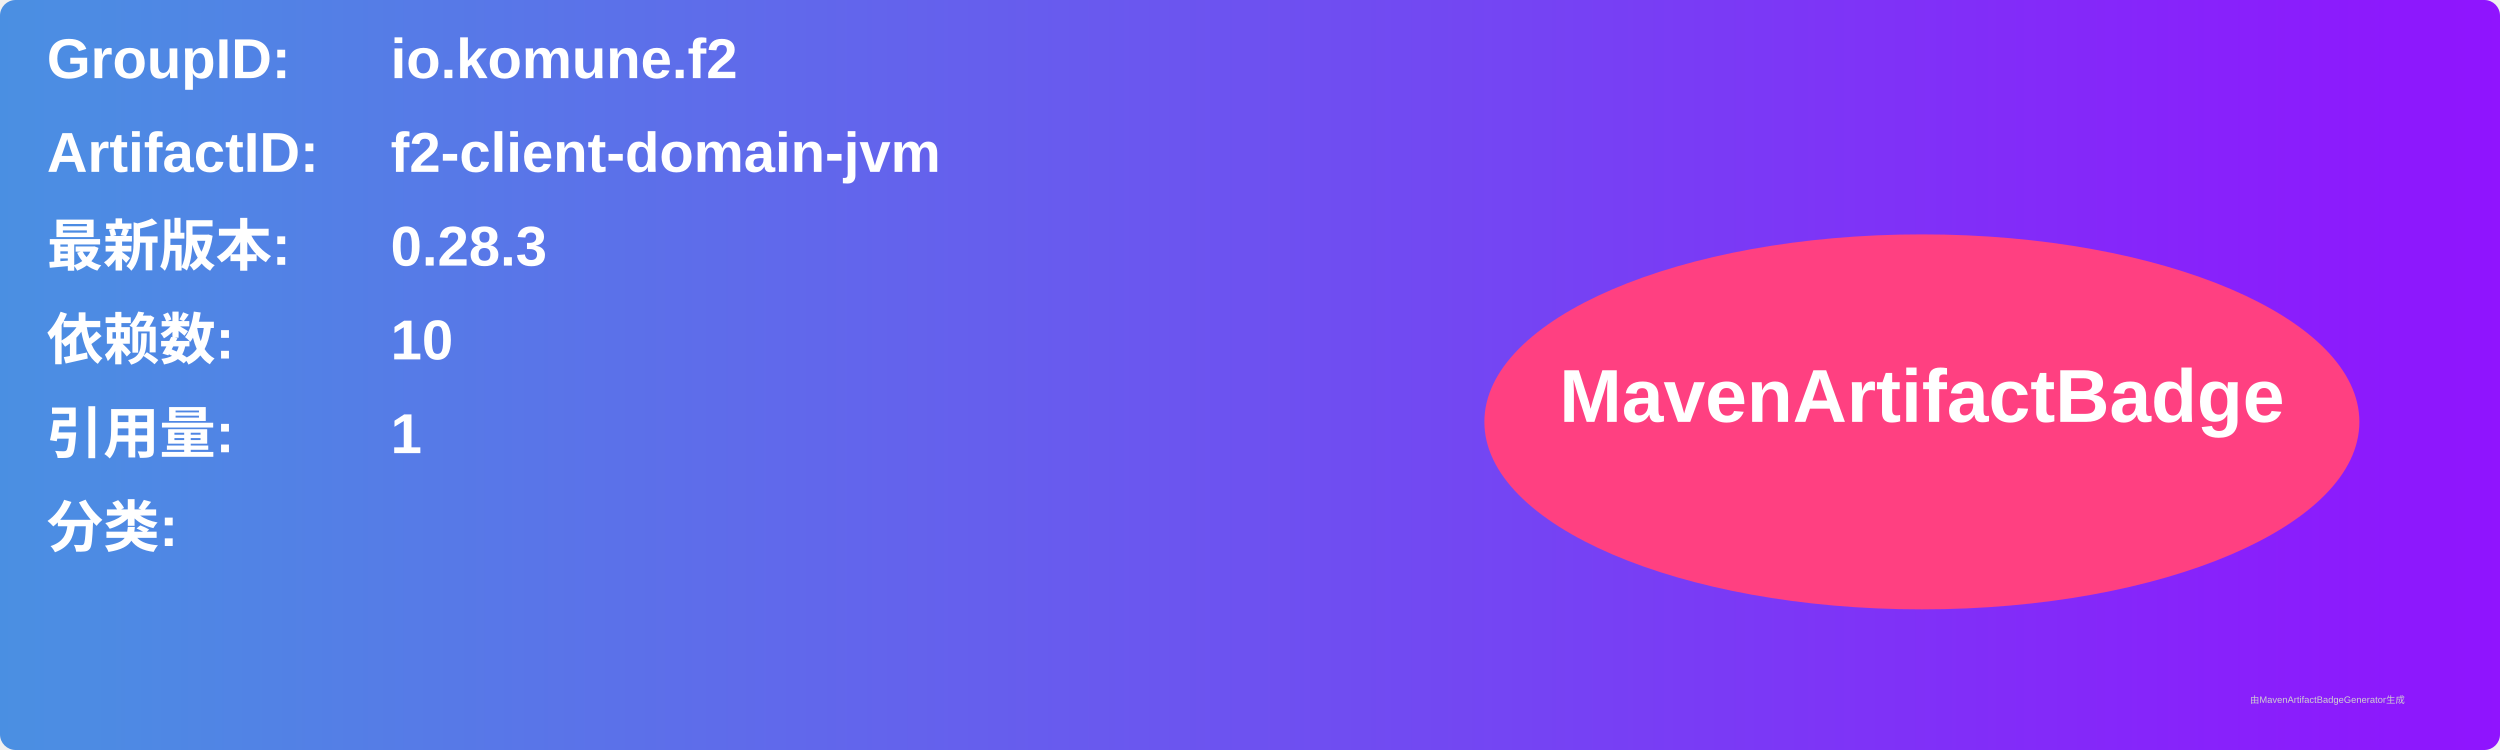
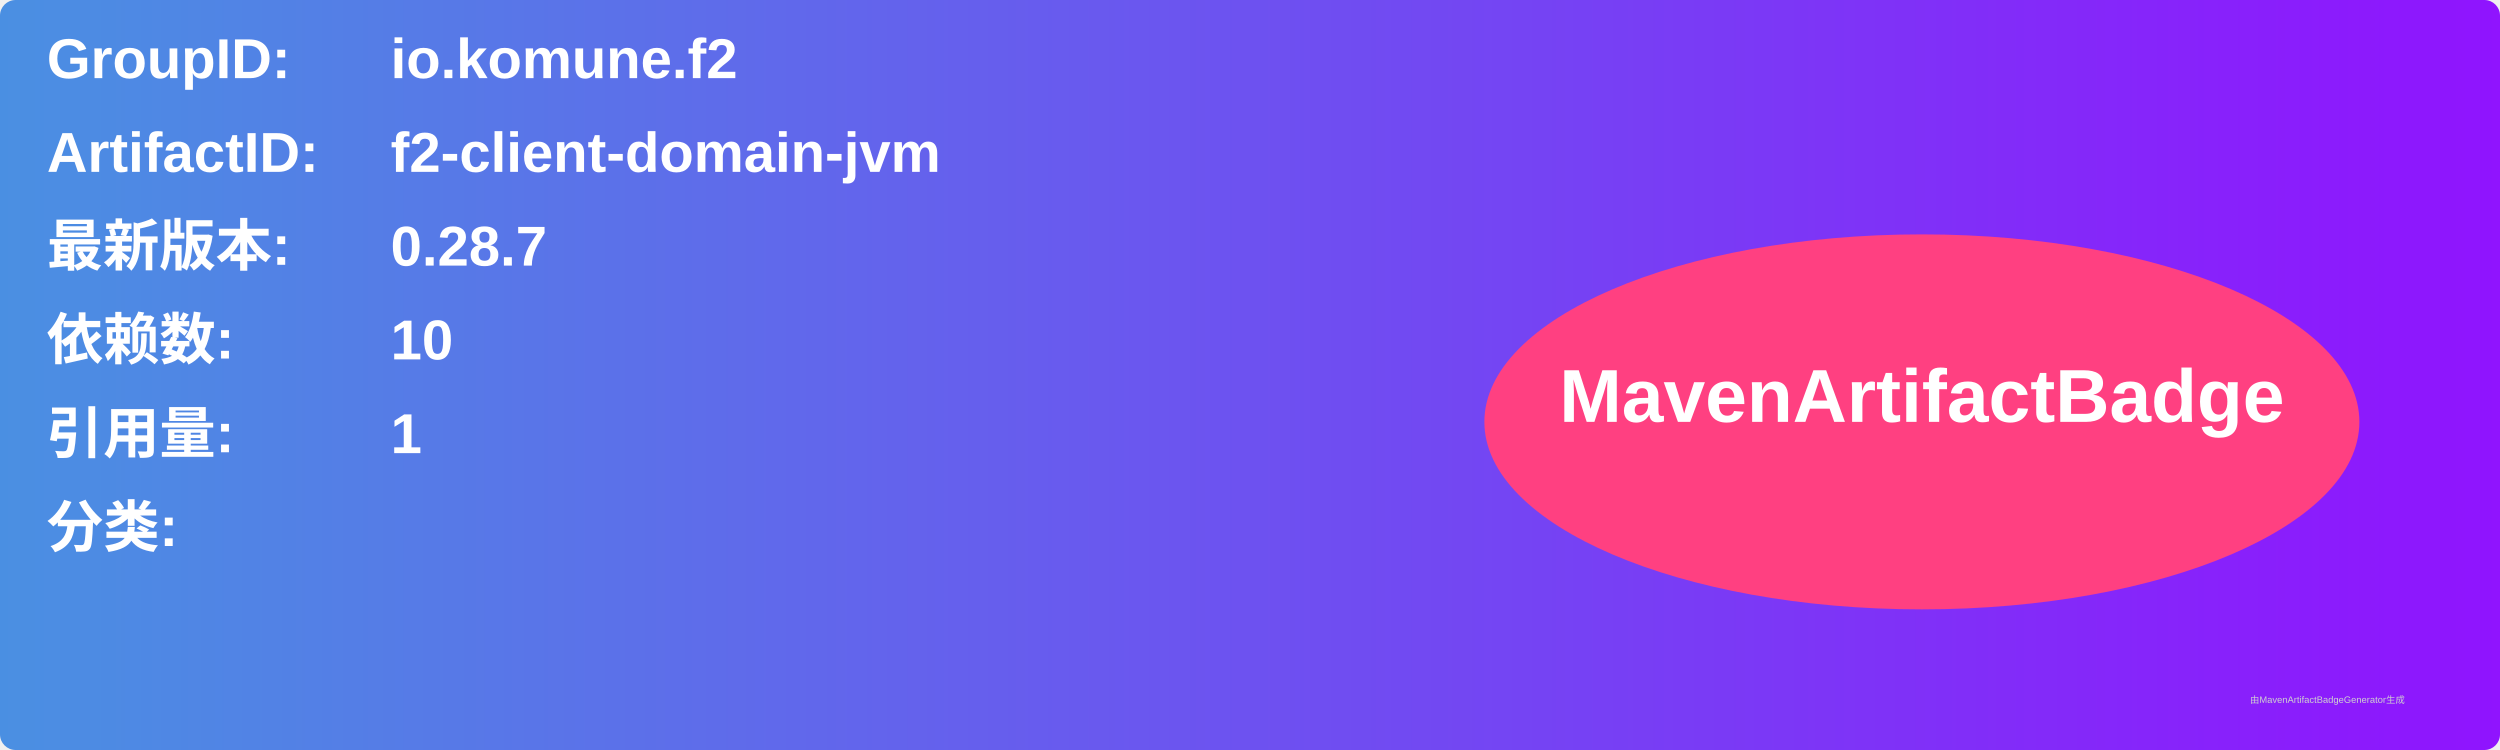
<svg xmlns="http://www.w3.org/2000/svg" width="800" height="240" viewBox="0 0 800 240">
  <linearGradient id="grad" x1="0%" y1="0%" x2="100%" y2="0%">
    <stop offset="0%" stop-color="#4a90e2" />
    <stop offset="100%" stop-color="#9013fe" />
  </linearGradient>
  <rect width="100%" height="100%" rx="5" ry="5" fill="url(#grad)" />
  <g transform="translate(15, 15)">
    <text x="0" y="10" font-family="Arial" font-size="18" fill="white" font-weight="bold" width="260">GroupID:</text>
    <text x="110" y="10" font-family="Arial" font-size="18" fill="white" font-weight="bold" width="460">io.komune.f2</text>
    <text x="0" y="40" font-family="Arial" font-size="18" fill="white" font-weight="bold" width="260">ArtifactID:</text>
    <text x="110" y="40" font-family="Arial" font-size="18" fill="white" font-weight="bold" width="460">f2-client-domain-jvm</text>
    <text x="0" y="70" font-family="Arial" font-size="18" fill="white" font-weight="bold">最新版本:</text>
    <text x="110" y="70" font-family="Arial" font-size="18" fill="white" font-weight="bold">
-       <tspan font-weight="bold">0.28.3</tspan>
+       <tspan font-weight="bold">0.28.7</tspan>
    </text>
    <text x="0" y="100" font-family="Arial" font-size="18" fill="white" font-weight="bold">依赖数: </text>
    <text x="110" y="100" font-family="Arial" font-size="18" fill="white">
      <tspan font-weight="bold">10</tspan>
    </text>
    <text x="0" y="130" font-family="Arial" font-size="18" fill="white" font-weight="bold">引用量: </text>
    <text x="110" y="130" font-family="Arial" font-size="18" fill="white">
      <tspan font-weight="bold">1</tspan>
    </text>
    <text x="0" y="160" font-family="Arial" font-size="18" fill="white" font-weight="bold">分类:</text>
    <text x="10" y="190" font-family="Arial" font-size="10" fill="white">
      <tspan font-weight="bold" />
    </text>
    <ellipse cx="600" cy="120" rx="140" ry="60" fill="#ff4081" />
    <text x="600" y="120" text-anchor="middle" font-family="Arial" font-size="24" fill="white" font-weight="bold">MavenArtifactBadge</text>
  </g>
  <text x="720" y="225" font-family="Arial" font-size="3" fill="#d0d0d0">由MavenArtifactBadgeGenerator生成</text>
</svg>
